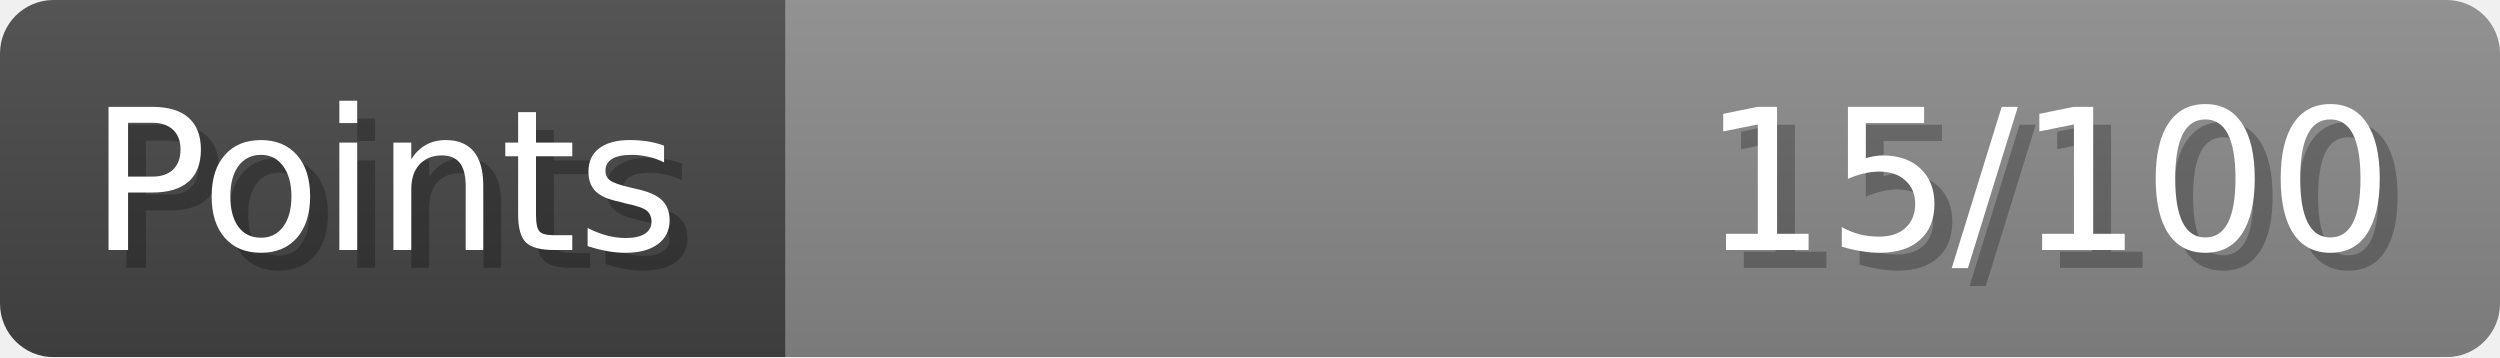
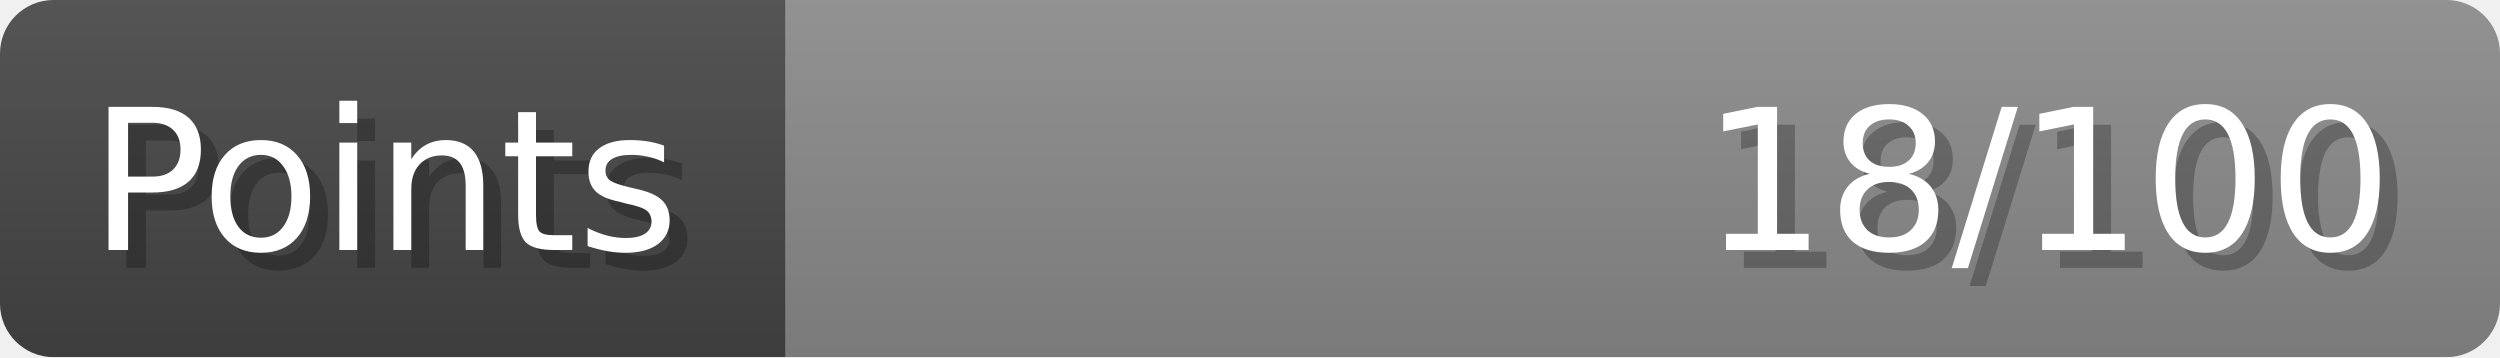
- <svg xmlns="http://www.w3.org/2000/svg" width="140px" height="20px" role="img" aria-label="Points: 15/100">
+ <svg xmlns="http://www.w3.org/2000/svg" width="140px" height="20px" role="img" aria-label="Points: 18/100">
  <linearGradient id="a" x2="0" y2="100%">
    <stop offset="0" stop-opacity=".1" stop-color="#EEE" />
    <stop offset="1" stop-opacity=".1" />
  </linearGradient>
  <mask id="m">
    <rect width="100%" height="100%" rx="3" fill="#FFF" />
  </mask>
  <g mask="url(#m)">
    <rect x="0" y="0" width="44" height="20" fill="#444" />
    <svg x="44" y="0" width="96" height="20">
      <rect width="100%" height="100%" fill="#888888" />
      <rect width="0%" height="100%" fill="#33CC11" transform="">
-         <animate attributeName="width" begin="0.5s" dur="600ms" from="0%" to="15%" repeatCount="1" fill="freeze" calcMode="spline" keyTimes="0; 1" keySplines="0.3, 0.61, 0.355, 1" />
+         <animate attributeName="width" begin="0.5s" dur="600ms" from="0%" to="18%" repeatCount="1" fill="freeze" calcMode="spline" keyTimes="0; 1" keySplines="0.3, 0.61, 0.355, 1" />
      </rect>
    </svg>
    <rect width="140" height="20" fill="url(#a)" />
  </g>
  <g aria-hidden="true" font-size="11" font-family="Verdana, DejaVu Sans, sans-serif" fill="#FFFFFF">
    <text x="6" y="15" fill="#000" opacity="0.25">Points</text>
    <text x="5" y="14">Points</text>
-     <text x="135" y="15" fill="#000" opacity="0.25" text-anchor="end">15/100</text>
-     <text x="134" y="14" text-anchor="end">15/100</text>
+     <text x="135" y="15" fill="#000" opacity="0.25" text-anchor="end">18/100</text>
+     <text x="134" y="14" text-anchor="end">18/100</text>
  </g>
</svg>
